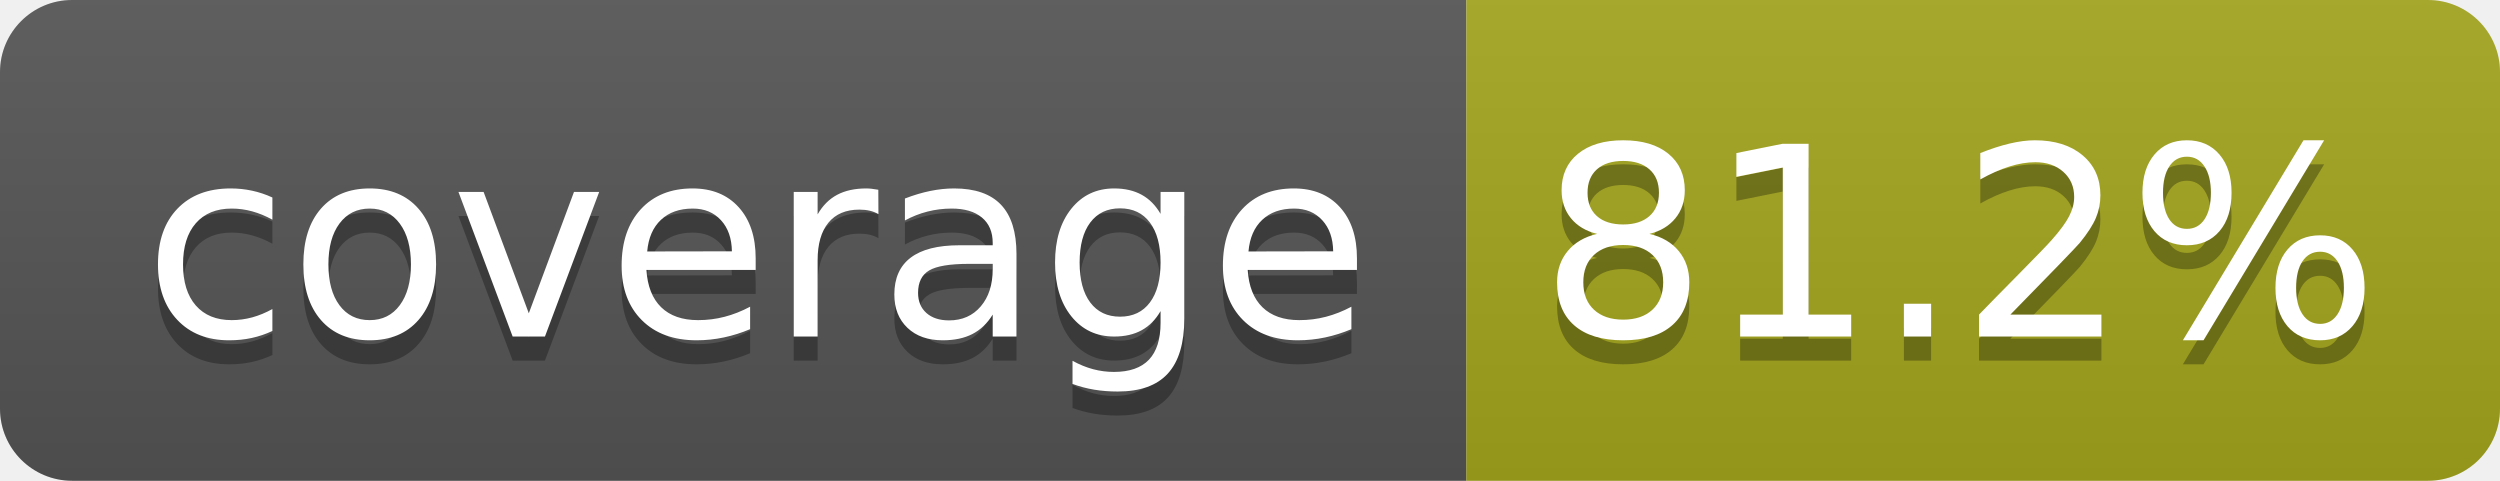
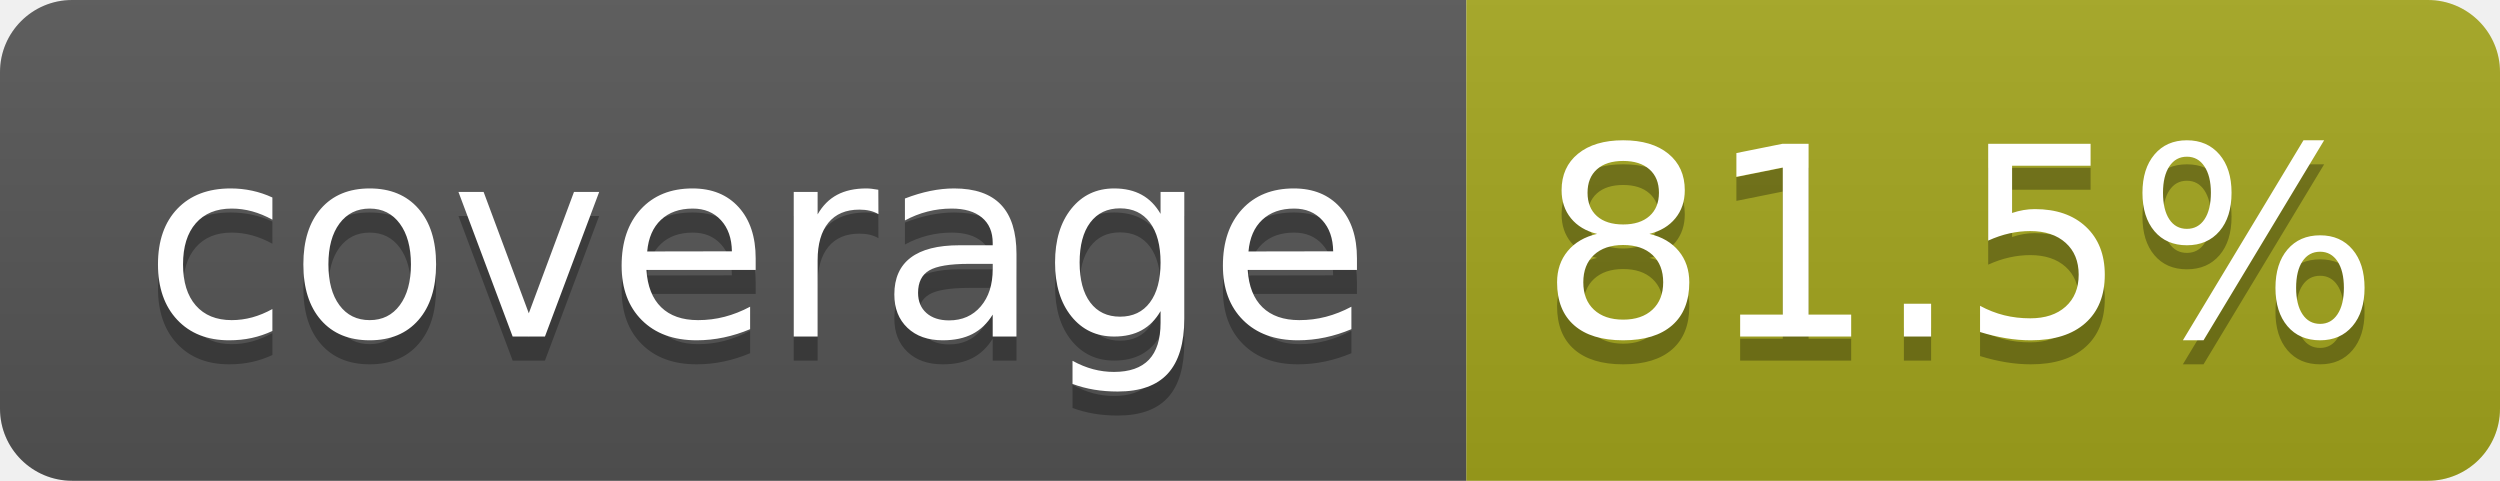
- <svg xmlns="http://www.w3.org/2000/svg" width="104" height="20" role="img" aria-label="coverage: 81.2%">
+ <svg xmlns="http://www.w3.org/2000/svg" width="104" height="20" role="img" aria-label="coverage: 81.5%">
  <linearGradient id="s" x2="0" y2="100%">
    <stop offset="0" stop-color="#bbb" stop-opacity=".1" />
    <stop offset="1" stop-opacity=".1" />
  </linearGradient>
  <clipPath id="r">
    <rect width="104" height="20" rx="3" fill="#fff" />
  </clipPath>
  <g clip-path="url(#r)">
    <rect width="61" height="20" fill="#555" />
    <rect x="61" width="43" height="20" fill="#a4a61d" />
    <rect width="104" height="20" fill="url(#s)" />
  </g>
  <g fill="#fff" text-anchor="middle" font-family="Verdana,Geneva,DejaVu Sans,sans-serif" text-rendering="geometricPrecision" font-size="110">
    <text aria-hidden="true" x="315" y="150" fill="#010101" fill-opacity=".3" transform="scale(.1)" textLength="510">coverage</text>
    <text x="315" y="140" transform="scale(.1)" fill="#fff" textLength="510">coverage</text>
-     <text aria-hidden="true" x="815" y="150" fill="#010101" fill-opacity=".3" transform="scale(.1)" textLength="330">81.2%</text>
-     <text x="815" y="140" transform="scale(.1)" fill="#fff" textLength="330">81.2%</text>
+     <text aria-hidden="true" x="815" y="150" fill="#010101" fill-opacity=".3" transform="scale(.1)" textLength="330">81.5%</text>
+     <text x="815" y="140" transform="scale(.1)" fill="#fff" textLength="330">81.5%</text>
  </g>
</svg>
